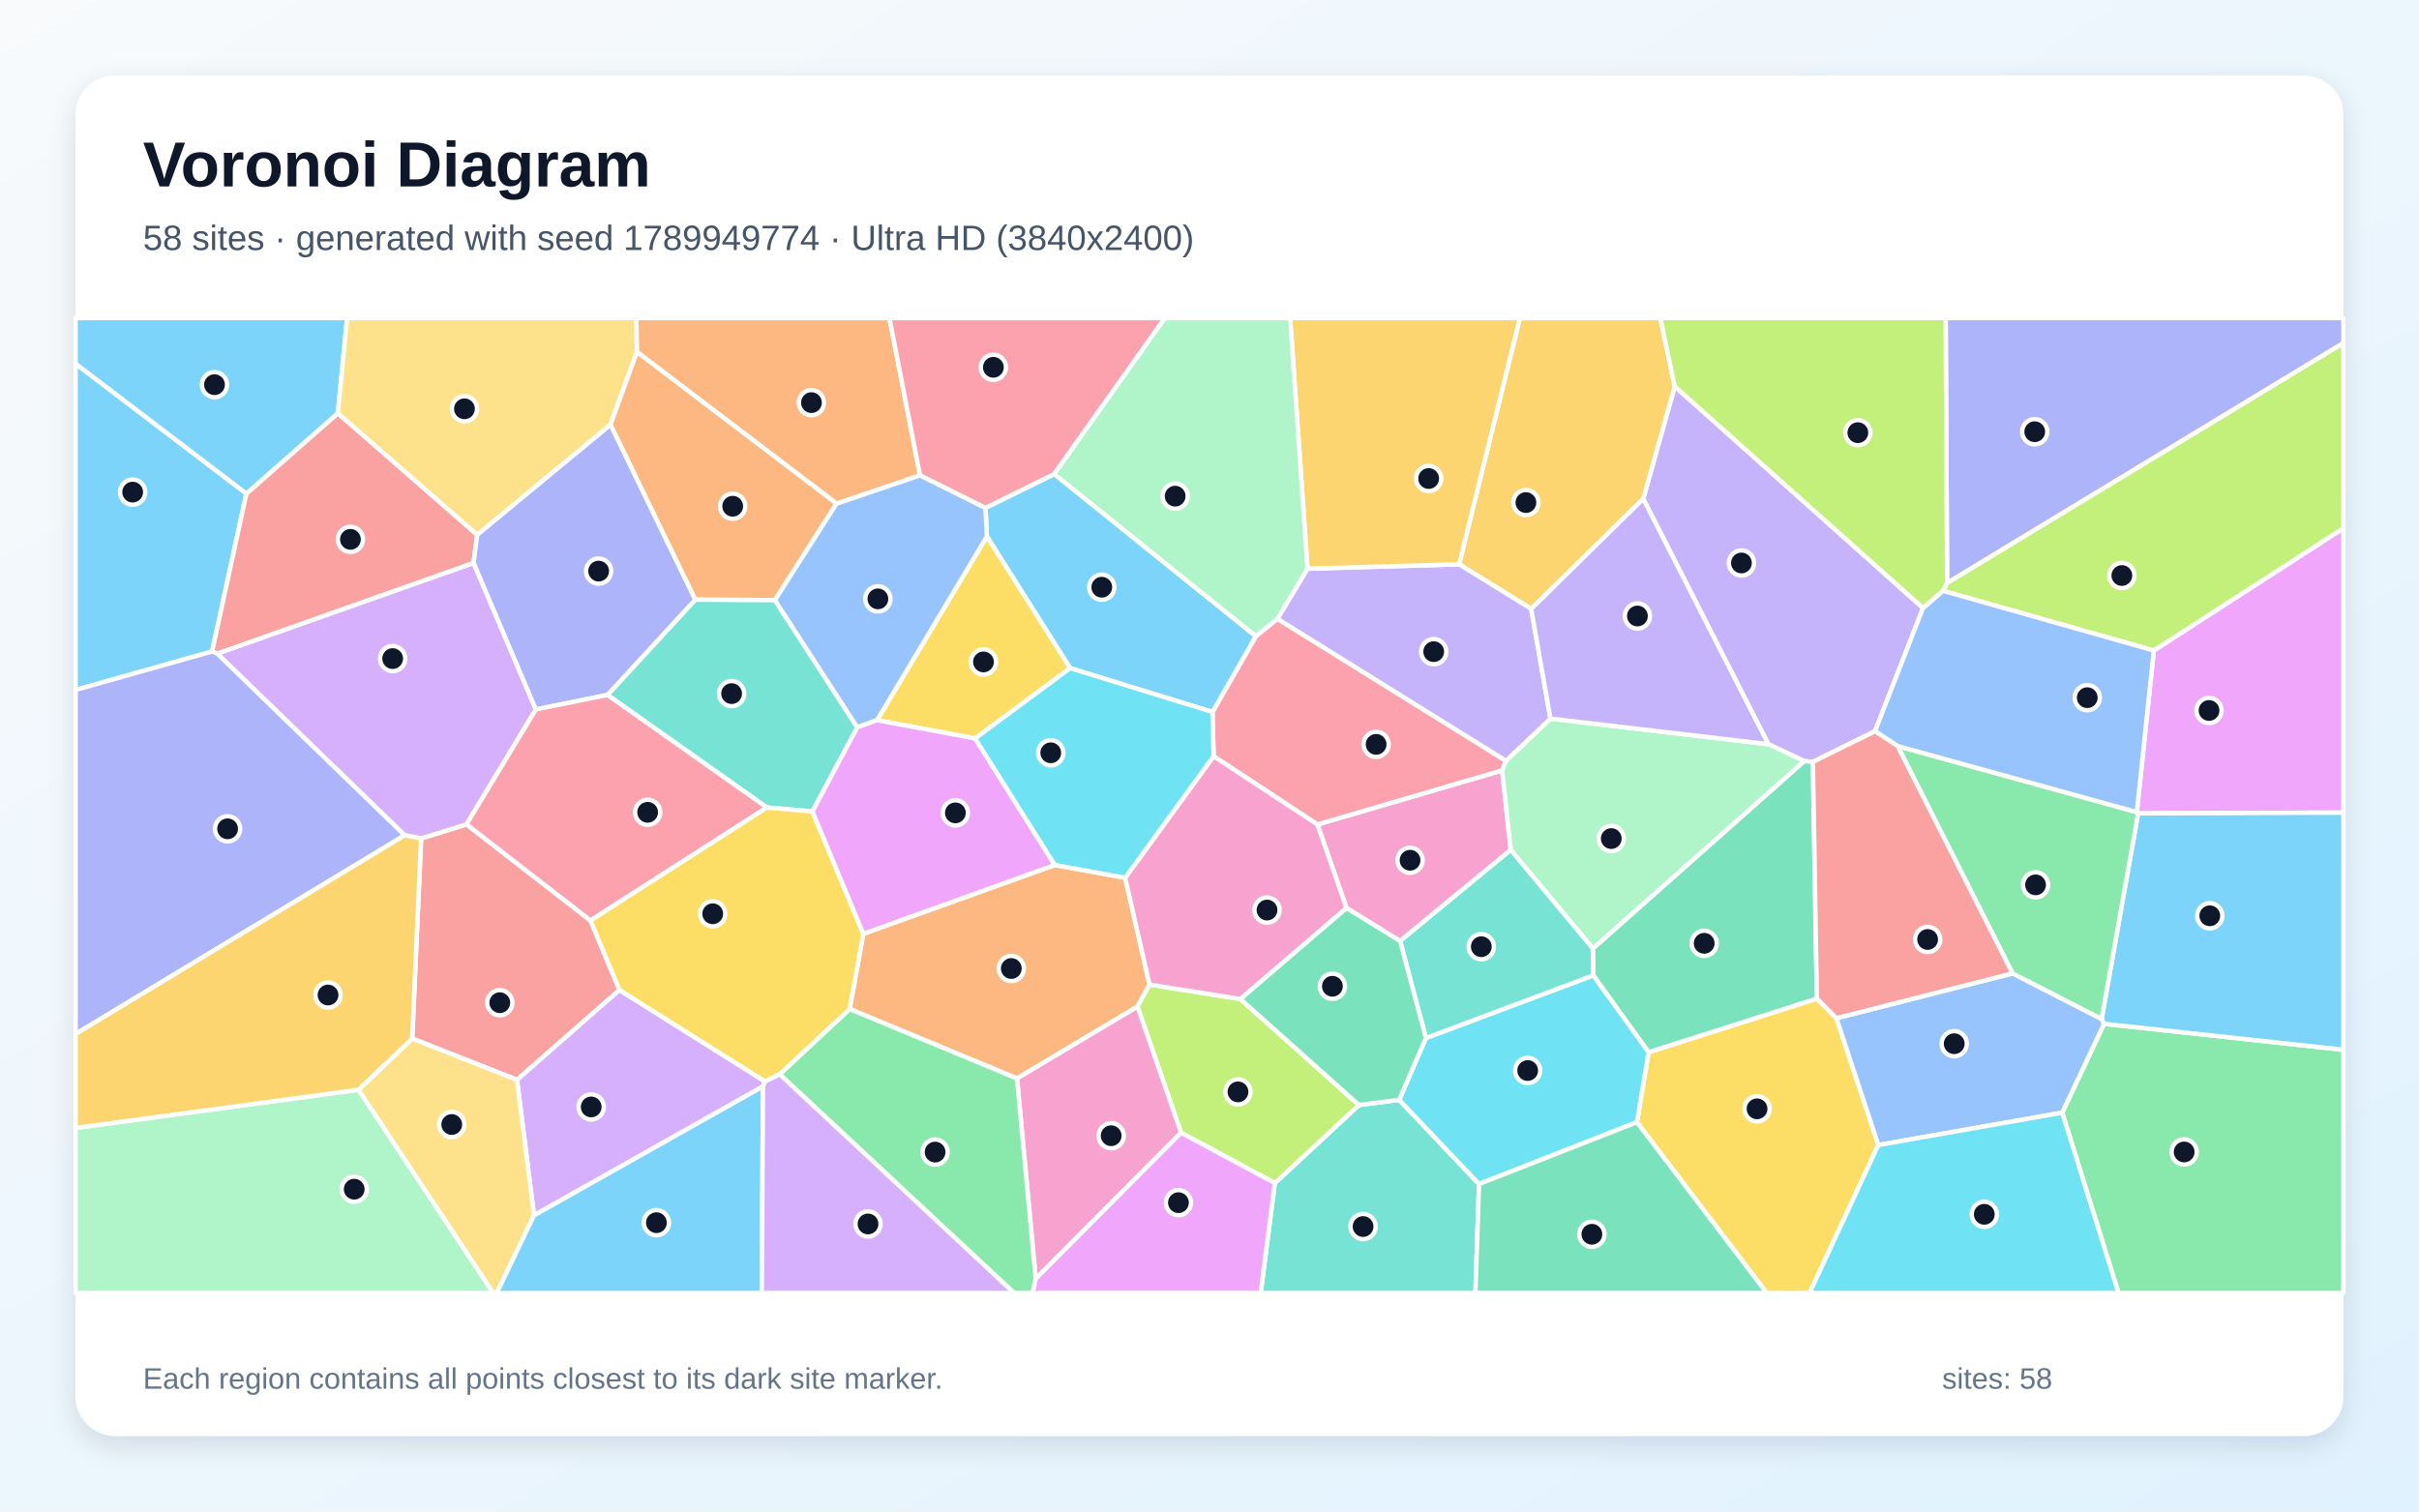
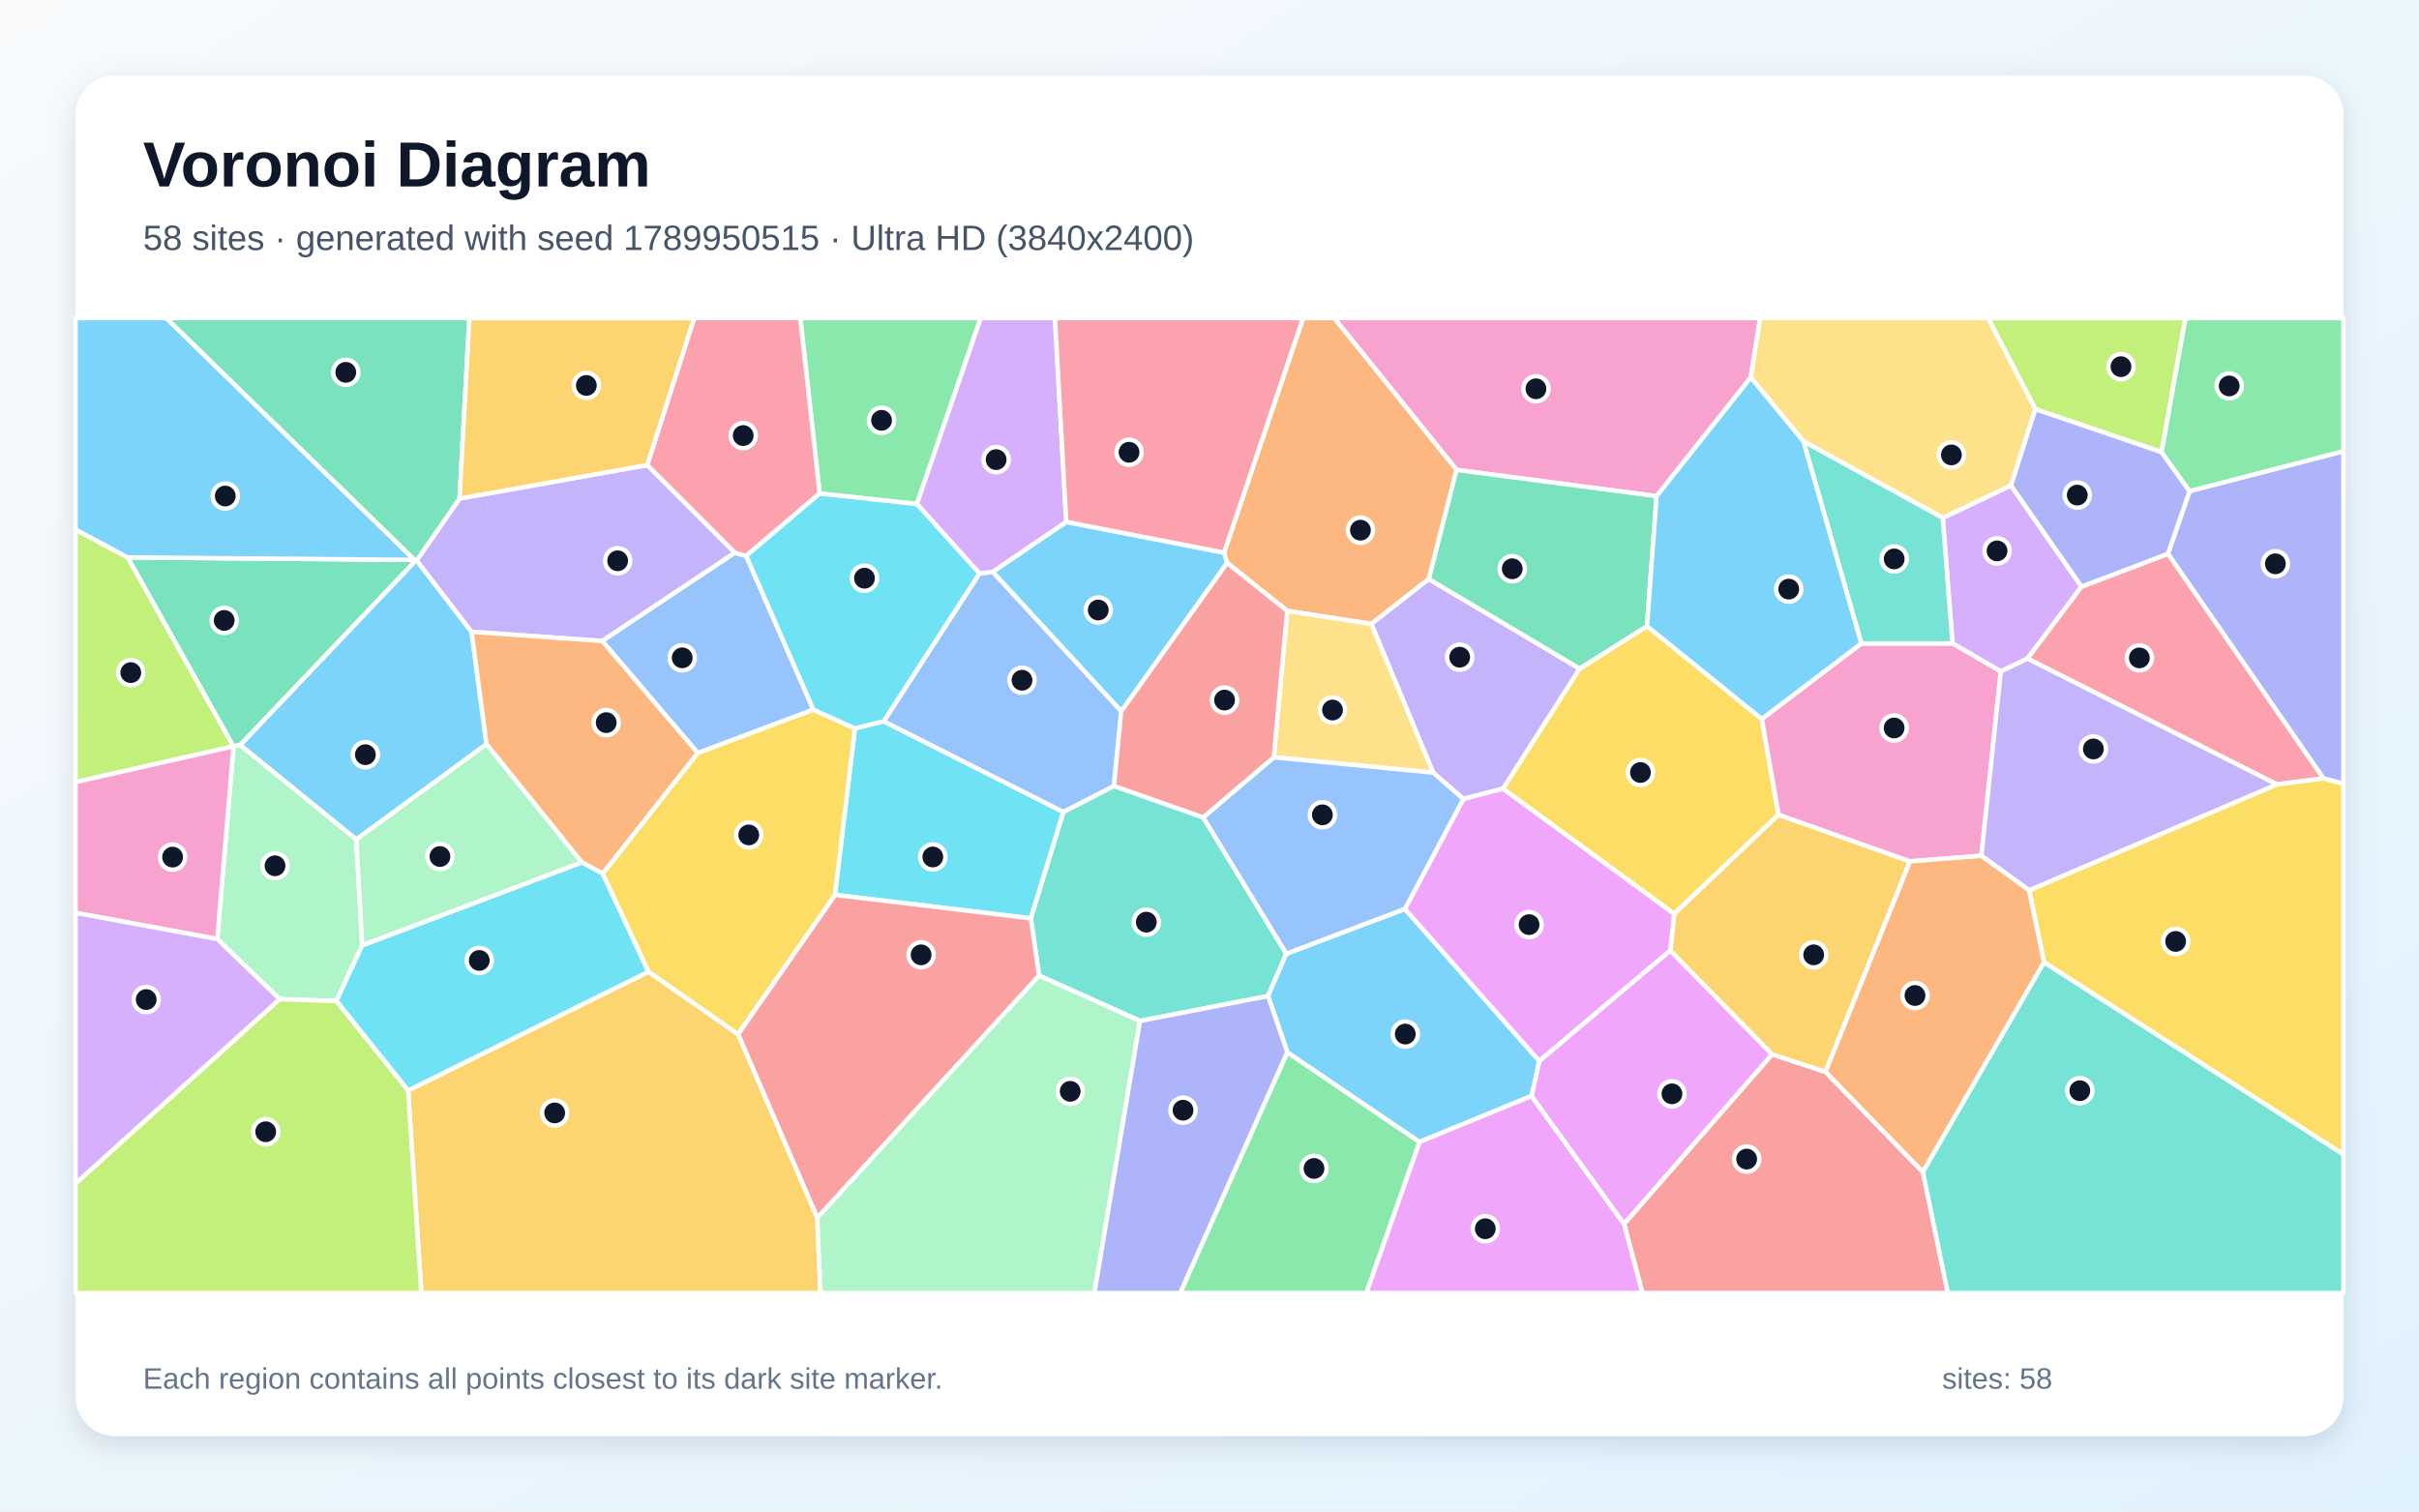
<svg xmlns="http://www.w3.org/2000/svg" width="3840" height="2400" viewBox="0 0 3840 2400" role="img" aria-labelledby="title description">
  <defs>
    <linearGradient id="background" x1="0" y1="0" x2="1" y2="1">
      <stop stop-color="#F8FAFC" />
      <stop offset="1" stop-color="#E0F2FE" />
    </linearGradient>
    <filter id="shadow" x="-5%" y="-5%" width="110%" height="110%">
      <feDropShadow dx="0" dy="15" stdDeviation="22" flood-color="#0F172A" flood-opacity=".12" />
    </filter>
  </defs>
  <rect width="3840" height="2400" fill="url(#background)" />
  <rect x="120" y="120" width="3600" height="2160" rx="63" fill="#FFFFFF" filter="url(#shadow)" />
  <g font-family="Arial, sans-serif">
    <text x="227" y="296" font-size="101" font-weight="700" fill="#0F172A">Voronoi Diagram</text>
-     <text x="227" y="397" font-size="56" fill="#475569">58 sites · generated with seed 1789949774 · Ultra HD (3840x2400)</text>
+     <text x="227" y="397" font-size="56" fill="#475569">58 sites · generated with seed 1789950515 · Ultra HD (3840x2400)</text>
  </g>
  <g stroke="#FFFFFF" stroke-width="7" stroke-linejoin="round">
-     <polygon points="536.3,656.3 391.1,784.0 120.0,577.7 120.0,505.0 551.0,505.0" fill="#38BDF8" fill-opacity="0.65" />
-     <polygon points="3052.7,965.4 2976.5,1161.0 2877.8,1209.8 2864.0,1208.5 2807.1,1181.6 2608.5,792.0 2658.5,613.4" fill="#A78BFA" fill-opacity="0.65" />
-     <polygon points="2398.2,1349.5 2222.6,1494.2 2137.5,1441.8 2091.3,1309.1 2384.6,1223.2" fill="#F472B6" fill-opacity="0.65" />
-     <polygon points="1614.4,1712.4 1348.7,1602.1 1370.5,1482.7 1674.5,1373.4 1786.1,1393.8 1824.8,1563.3 1805.7,1598.3" fill="#FB923C" fill-opacity="0.65" />
-     <polygon points="2598.5,1781.8 2617.0,1670.7 2884.2,1585.5 2915.2,1616.7 2981.7,1818.1 2872.6,2053.0 2804.6,2053.0" fill="#FACC15" fill-opacity="0.65" />
-     <polygon points="3273.6,1766.7 3340.1,1625.6 3720.0,1666.8 3720.0,2053.0 3363.0,2053.0" fill="#4ADE80" fill-opacity="0.65" />
-     <polygon points="2023.7,1878.5 2157.2,1754.5 2221.1,1746.4 2347.9,1880.0 2342.1,2053.0 2001.2,2053.0" fill="#2DD4BF" fill-opacity="0.65" />
-     <polygon points="2981.7,1818.1 2915.2,1616.7 3194.8,1545.5 3336.2,1617.9 3340.1,1625.6 3273.6,1766.7" fill="#60A5FA" fill-opacity="0.65" />
-     <polygon points="3394.1,1291.5 3392.1,1289.5 3419.0,1032.9 3720.0,838.6 3720.0,1290.3" fill="#E879F9" fill-opacity="0.65" />
-     <polygon points="2884.2,1585.5 2617.0,1670.7 2529.1,1548.7 2528.5,1506.1 2864.0,1208.5 2877.8,1209.8" fill="#34D399" fill-opacity="0.65" />
-     <polygon points="654.3,1649.0 668.5,1331.3 740.6,1308.9 937.4,1461.6 983.4,1571.9 820.7,1714.6" fill="#F87171" fill-opacity="0.65" />
-     <polygon points="3090.9,925.8 3088.6,505.0 3720.0,505.0 3720.0,544.7" fill="#818CF8" fill-opacity="0.65" />
-     <polygon points="2430.7,966.8 2316.2,896.0 2412.7,505.0 2635.7,505.0 2658.5,613.4 2608.5,792.0" fill="#FBBF24" fill-opacity="0.65" />
-     <polygon points="1874.9,1798.6 1805.7,1598.3 1824.8,1563.3 1969.1,1586.3 2157.2,1754.5 2023.7,1878.5" fill="#A3E635" fill-opacity="0.65" />
-     <polygon points="850.6,1126.5 740.6,1308.9 668.5,1331.3 642.4,1326.3 344.8,1037.8 751.8,893.7" fill="#C084FC" fill-opacity="0.65" />
-     <polygon points="2027.8,982.5 2390.7,1208.0 2384.6,1223.2 2091.3,1309.1 1926.5,1200.7 1924.7,1130.5 1993.6,1010.2" fill="#FB7185" fill-opacity="0.65" />
-     <polygon points="2347.9,1880.0 2221.1,1746.4 2263.5,1648.2 2529.1,1548.7 2617.0,1670.7 2598.5,1781.8" fill="#22D3EE" fill-opacity="0.65" />
-     <polygon points="2528.5,1506.1 2398.2,1349.5 2384.6,1223.2 2390.7,1208.0 2461.2,1141.0 2807.1,1181.6 2864.0,1208.5" fill="#86EFAC" fill-opacity="0.65" />
-     <polygon points="1011.2,558.6 969.1,674.4 757.4,849.3 536.3,656.3 551.0,505.0 1010.2,505.0" fill="#FCD34D" fill-opacity="0.65" />
-     <polygon points="336.7,1034.4 120.0,1095.5 120.0,577.7 391.1,784.0" fill="#38BDF8" fill-opacity="0.65" />
-     <polygon points="1673.6,752.6 1993.6,1010.2 1924.7,1130.5 1698.8,1060.9 1566.6,851.7 1564.3,806.4" fill="#38BDF8" fill-opacity="0.65" />
-     <polygon points="2461.2,1141.0 2390.7,1208.0 2027.8,982.5 2075.6,903.0 2316.2,896.0 2430.7,966.8" fill="#A78BFA" fill-opacity="0.65" />
-     <polygon points="1644.1,2030.4 1614.4,1712.4 1805.7,1598.3 1874.9,1798.6" fill="#F472B6" fill-opacity="0.65" />
-     <polygon points="1328.1,799.4 1230.1,952.9 1103.6,952.2 969.1,674.4 1011.2,558.6" fill="#FB923C" fill-opacity="0.65" />
-     <polygon points="1547.9,1172.5 1392.2,1143.5 1566.6,851.7 1698.8,1060.9" fill="#FACC15" fill-opacity="0.65" />
-     <polygon points="1237.6,1705.7 1348.7,1602.1 1614.4,1712.4 1644.1,2030.4 1639.4,2053.0 1609.7,2053.0" fill="#4ADE80" fill-opacity="0.65" />
-     <polygon points="1289.7,1288.4 1217.4,1282.2 964.3,1103.4 1103.6,952.2 1230.1,952.9 1360.9,1154.9" fill="#2DD4BF" fill-opacity="0.65" />
-     <polygon points="1460.4,754.6 1564.3,806.4 1566.6,851.7 1392.2,1143.5 1360.9,1154.9 1230.1,952.9 1328.1,799.4" fill="#60A5FA" fill-opacity="0.65" />
-     <polygon points="1644.1,2030.4 1874.9,1798.6 2023.7,1878.5 2001.2,2053.0 1639.4,2053.0" fill="#E879F9" fill-opacity="0.65" />
-     <polygon points="2347.9,1880.0 2598.5,1781.8 2804.6,2053.0 2342.1,2053.0" fill="#34D399" fill-opacity="0.65" />
-     <polygon points="757.4,849.3 751.8,893.7 344.8,1037.8 336.7,1034.4 391.1,784.0 536.3,656.3" fill="#F87171" fill-opacity="0.65" />
-     <polygon points="964.3,1103.4 850.6,1126.5 751.8,893.7 757.4,849.3 969.1,674.4 1103.6,952.2" fill="#818CF8" fill-opacity="0.65" />
-     <polygon points="2316.2,896.0 2075.6,903.0 2048.0,505.0 2412.7,505.0" fill="#FBBF24" fill-opacity="0.65" />
-     <polygon points="3419.0,1032.9 3084.2,938.1 3090.9,925.8 3720.0,544.7 3720.0,838.6" fill="#A3E635" fill-opacity="0.65" />
-     <polygon points="1214.5,1717.2 1211.2,1725.0 847.7,1929.8 820.7,1714.6 983.4,1571.9" fill="#C084FC" fill-opacity="0.65" />
-     <polygon points="937.4,1461.6 740.6,1308.9 850.6,1126.5 964.3,1103.4 1217.4,1282.2" fill="#FB7185" fill-opacity="0.65" />
-     <polygon points="2981.7,1818.1 3273.6,1766.7 3363.0,2053.0 2872.6,2053.0" fill="#22D3EE" fill-opacity="0.65" />
-     <polygon points="120.0,1790.9 569.1,1730.3 783.1,2053.0 120.0,2053.0" fill="#86EFAC" fill-opacity="0.65" />
-     <polygon points="569.1,1730.3 654.3,1649.0 820.7,1714.6 847.7,1929.8 788.6,2053.0 783.1,2053.0" fill="#FCD34D" fill-opacity="0.65" />
-     <polygon points="847.7,1929.8 1211.2,1725.0 1209.3,2053.0 788.6,2053.0" fill="#38BDF8" fill-opacity="0.65" />
-     <polygon points="3340.1,1625.6 3336.2,1617.9 3394.1,1291.5 3720.0,1290.3 3720.0,1666.8" fill="#38BDF8" fill-opacity="0.65" />
-     <polygon points="2461.2,1141.0 2430.7,966.8 2608.5,792.0 2807.1,1181.6" fill="#A78BFA" fill-opacity="0.65" />
-     <polygon points="1969.1,1586.3 1824.8,1563.3 1786.1,1393.8 1926.5,1200.7 2091.3,1309.1 2137.5,1441.8" fill="#F472B6" fill-opacity="0.65" />
-     <polygon points="1460.4,754.6 1328.1,799.4 1011.2,558.6 1010.2,505.0 1411.9,505.0" fill="#FB923C" fill-opacity="0.65" />
-     <polygon points="1237.6,1705.7 1214.5,1717.2 983.4,1571.9 937.4,1461.6 1217.4,1282.2 1289.7,1288.4 1370.5,1482.7 1348.7,1602.1" fill="#FACC15" fill-opacity="0.65" />
-     <polygon points="3012.3,1184.6 3392.1,1289.5 3394.1,1291.5 3336.2,1617.9 3194.8,1545.5" fill="#4ADE80" fill-opacity="0.65" />
-     <polygon points="2263.5,1648.2 2222.6,1494.2 2398.2,1349.5 2528.5,1506.1 2529.1,1548.7" fill="#2DD4BF" fill-opacity="0.65" />
-     <polygon points="3084.2,938.1 3419.0,1032.9 3392.1,1289.5 3012.3,1184.6 2976.5,1161.0 3052.7,965.4" fill="#60A5FA" fill-opacity="0.65" />
-     <polygon points="1289.7,1288.4 1360.9,1154.9 1392.2,1143.5 1547.9,1172.5 1674.5,1373.4 1370.5,1482.7" fill="#E879F9" fill-opacity="0.65" />
-     <polygon points="2263.5,1648.2 2221.1,1746.4 2157.2,1754.5 1969.1,1586.3 2137.5,1441.8 2222.6,1494.2" fill="#34D399" fill-opacity="0.65" />
-     <polygon points="3012.3,1184.6 3194.8,1545.5 2915.2,1616.7 2884.2,1585.5 2877.8,1209.8 2976.5,1161.0" fill="#F87171" fill-opacity="0.65" />
-     <polygon points="120.0,1641.8 120.0,1095.5 336.7,1034.4 344.8,1037.8 642.4,1326.3" fill="#818CF8" fill-opacity="0.65" />
-     <polygon points="569.1,1730.3 120.0,1790.9 120.0,1641.8 642.4,1326.3 668.5,1331.3 654.3,1649.0" fill="#FBBF24" fill-opacity="0.65" />
-     <polygon points="3090.9,925.8 3084.2,938.1 3052.7,965.4 2658.5,613.4 2635.7,505.0 3088.6,505.0" fill="#A3E635" fill-opacity="0.65" />
-     <polygon points="1211.2,1725.0 1214.5,1717.2 1237.6,1705.7 1609.7,2053.0 1209.3,2053.0" fill="#C084FC" fill-opacity="0.65" />
-     <polygon points="1673.6,752.6 1564.3,806.4 1460.4,754.6 1411.9,505.0 1849.2,505.0" fill="#FB7185" fill-opacity="0.65" />
-     <polygon points="1786.1,1393.8 1674.5,1373.4 1547.9,1172.5 1698.8,1060.9 1924.7,1130.5 1926.5,1200.7" fill="#22D3EE" fill-opacity="0.65" />
-     <polygon points="2075.6,903.0 2027.8,982.5 1993.6,1010.2 1673.6,752.6 1849.2,505.0 2048.0,505.0" fill="#86EFAC" fill-opacity="0.65" />
+     <polygon points="772.3,1181.7 565.6,1333.0 381.1,1183.0 659.9,889.9 661.4,889.8 748.6,1003.2" fill="#38BDF8" fill-opacity="0.65" />
+     <polygon points="1027.6,738.4 1166.7,877.7 956.0,1017.8 748.6,1003.2 661.4,889.8 729.5,791.6" fill="#A78BFA" fill-opacity="0.65" />
+     <polygon points="2779.2,599.4 2629.7,787.8 2312.2,746.1 2117.9,505.0 2794.2,505.0" fill="#F472B6" fill-opacity="0.65" />
+     <polygon points="2268.2,919.4 2176.9,990.7 2043.4,970.0 1948.0,893.8 1943.1,877.5 2068.6,505.0 2117.9,505.0 2312.2,746.1" fill="#FB923C" fill-opacity="0.65" />
+     <polygon points="2614.5,994.2 2796.7,1141.6 2823.4,1293.6 2657.6,1451.1 2385.8,1252.3 2507.5,1061.6" fill="#FACC15" fill-opacity="0.65" />
+     <polygon points="2043.5,1670.7 2253.5,1813.2 2169.1,2053.0 1873.4,2053.0" fill="#4ADE80" fill-opacity="0.65" />
+     <polygon points="1809.7,1621.1 1649.5,1549.1 1636.3,1458.1 1687.9,1289.2 1768.3,1247.9 1910.0,1297.8 2042.0,1514.3 2012.9,1581.5" fill="#2DD4BF" fill-opacity="0.65" />
+     <polygon points="1184.5,882.6 1291.2,1126.8 1107.7,1195.7 956.0,1017.8 1166.7,877.7" fill="#60A5FA" fill-opacity="0.65" />
+     <polygon points="2431.0,1740.3 2443.5,1684.5 2651.4,1509.1 2813.3,1674.1 2578.1,1943.7" fill="#E879F9" fill-opacity="0.65" />
+     <polygon points="658.1,889.0 659.9,889.9 381.1,1183.0 370.7,1185.2 370.4,1185.1 202.6,885.0" fill="#34D399" fill-opacity="0.65" />
+     <polygon points="2578.1,1943.7 2813.3,1674.1 2897.9,1701.9 3052.5,1860.9 3092.0,2053.0 2607.2,2053.0" fill="#F87171" fill-opacity="0.65" />
+     <polygon points="3688.2,1236.0 3441.4,879.3 3475.8,779.8 3720.0,716.4 3720.0,1244.4" fill="#818CF8" fill-opacity="0.65" />
+     <polygon points="2897.9,1701.9 2813.3,1674.1 2651.4,1509.1 2657.6,1451.1 2823.4,1293.6 3032.0,1367.6" fill="#FBBF24" fill-opacity="0.65" />
+     <polygon points="3431.4,717.9 3231.0,649.7 3155.7,505.0 3469.3,505.0" fill="#A3E635" fill-opacity="0.65" />
+     <polygon points="3176.2,1066.2 3099.5,1021.7 3083.9,822.3 3192.3,770.8 3304.3,931.5 3218.5,1045.7" fill="#C084FC" fill-opacity="0.65" />
+     <polygon points="3614.3,1245.5 3218.5,1045.7 3304.3,931.5 3441.4,879.3 3688.2,1236.0" fill="#FB7185" fill-opacity="0.65" />
+     <polygon points="1325.4,1420.9 1357.1,1156.5 1402.8,1145.2 1687.9,1289.2 1636.3,1458.1" fill="#22D3EE" fill-opacity="0.65" />
+     <polygon points="443.9,1586.3 344.9,1491.0 370.7,1185.2 381.1,1183.0 565.6,1333.0 575.0,1501.0 534.0,1589.5" fill="#86EFAC" fill-opacity="0.65" />
+     <polygon points="3231.0,649.7 3192.3,770.8 3083.9,822.3 2862.8,700.7 2779.2,599.4 2794.2,505.0 3155.7,505.0" fill="#FCD34D" fill-opacity="0.65" />
+     <polygon points="1779.9,1129.5 1575.7,908.0 1692.6,828.6 1943.1,877.5 1948.0,893.8" fill="#38BDF8" fill-opacity="0.65" />
+     <polygon points="2230.2,1443.2 2443.5,1684.5 2431.0,1740.3 2253.5,1813.2 2043.5,1670.7 2012.9,1581.5 2042.0,1514.3" fill="#38BDF8" fill-opacity="0.65" />
+     <polygon points="2323.0,1268.6 2275.0,1226.8 2176.9,990.7 2268.2,919.4 2507.5,1061.6 2385.8,1252.3" fill="#A78BFA" fill-opacity="0.65" />
+     <polygon points="2954.7,1021.7 3099.5,1021.7 3176.2,1066.2 3145.3,1358.8 3032.0,1367.6 2823.4,1293.6 2796.7,1141.6" fill="#F472B6" fill-opacity="0.65" />
+     <polygon points="956.9,1387.1 923.4,1369.2 772.3,1181.7 748.6,1003.2 956.0,1017.8 1107.7,1195.7" fill="#FB923C" fill-opacity="0.65" />
+     <polygon points="3244.8,1528.0 3221.0,1413.6 3614.3,1245.5 3688.2,1236.0 3720.0,1244.4 3720.0,1833.1" fill="#FACC15" fill-opacity="0.65" />
+     <polygon points="1455.5,800.3 1301.1,783.6 1270.4,505.0 1556.8,505.0" fill="#4ADE80" fill-opacity="0.65" />
+     <polygon points="2862.8,700.7 3083.9,822.3 3099.5,1021.7 2954.7,1021.7" fill="#2DD4BF" fill-opacity="0.65" />
+     <polygon points="1554.8,910.5 1575.7,908.0 1779.9,1129.5 1768.3,1247.9 1687.9,1289.2 1402.8,1145.2" fill="#60A5FA" fill-opacity="0.65" />
+     <polygon points="2651.4,1509.1 2443.5,1684.5 2230.2,1443.2 2323.0,1268.6 2385.8,1252.3 2657.6,1451.1" fill="#E879F9" fill-opacity="0.65" />
+     <polygon points="2614.5,994.2 2507.5,1061.6 2268.2,919.4 2312.2,746.1 2629.7,787.8" fill="#34D399" fill-opacity="0.65" />
+     <polygon points="1297.4,1933.8 1171.5,1642.1 1325.4,1420.9 1636.3,1458.1 1649.5,1549.1" fill="#F87171" fill-opacity="0.65" />
+     <polygon points="3304.3,931.5 3192.3,770.8 3231.0,649.7 3431.4,717.9 3475.8,779.8 3441.4,879.3" fill="#818CF8" fill-opacity="0.65" />
+     <polygon points="647.8,1731.5 1029.5,1542.9 1171.5,1642.1 1297.4,1933.8 1302.4,2053.0 668.8,2053.0" fill="#FBBF24" fill-opacity="0.65" />
+     <polygon points="202.6,885.0 370.4,1185.1 120.0,1241.8 120.0,840.8" fill="#A3E635" fill-opacity="0.65" />
+     <polygon points="1692.6,828.6 1575.7,908.0 1554.8,910.5 1455.5,800.3 1556.8,505.0 1674.7,505.0" fill="#C084FC" fill-opacity="0.65" />
+     <polygon points="1943.1,877.5 1692.6,828.6 1674.7,505.0 2068.6,505.0" fill="#FB7185" fill-opacity="0.65" />
+     <polygon points="1029.5,1542.9 647.8,1731.5 534.0,1589.5 575.0,1501.0 923.4,1369.2 956.9,1387.1" fill="#22D3EE" fill-opacity="0.65" />
+     <polygon points="1297.4,1933.8 1649.5,1549.1 1809.7,1621.1 1737.3,2053.0 1302.4,2053.0" fill="#86EFAC" fill-opacity="0.65" />
+     <polygon points="2022.0,1202.4 2043.4,970.0 2176.9,990.7 2275.0,1226.8" fill="#FCD34D" fill-opacity="0.65" />
+     <polygon points="658.1,889.0 202.6,885.0 120.0,840.8 120.0,505.0 264.0,505.0" fill="#38BDF8" fill-opacity="0.65" />
+     <polygon points="2862.8,700.7 2954.7,1021.7 2796.7,1141.6 2614.5,994.2 2629.7,787.8 2779.2,599.4" fill="#38BDF8" fill-opacity="0.65" />
+     <polygon points="3221.0,1413.6 3145.3,1358.8 3176.2,1066.2 3218.5,1045.7 3614.3,1245.5" fill="#A78BFA" fill-opacity="0.65" />
+     <polygon points="120.0,1449.4 120.0,1241.8 370.4,1185.1 370.7,1185.2 344.9,1491.0" fill="#F472B6" fill-opacity="0.65" />
+     <polygon points="3052.5,1860.9 2897.9,1701.9 3032.0,1367.6 3145.3,1358.8 3221.0,1413.6 3244.8,1528.0" fill="#FB923C" fill-opacity="0.65" />
+     <polygon points="1029.5,1542.9 956.9,1387.1 1107.7,1195.7 1291.2,1126.8 1357.1,1156.5 1325.4,1420.9 1171.5,1642.1" fill="#FACC15" fill-opacity="0.65" />
+     <polygon points="3475.8,779.8 3431.4,717.9 3469.3,505.0 3720.0,505.0 3720.0,716.4" fill="#4ADE80" fill-opacity="0.65" />
+     <polygon points="3052.5,1860.9 3244.8,1528.0 3720.0,1833.1 3720.0,2053.0 3092.0,2053.0" fill="#2DD4BF" fill-opacity="0.65" />
+     <polygon points="2230.2,1443.2 2042.0,1514.3 1910.0,1297.8 2022.0,1202.4 2275.0,1226.8 2323.0,1268.6" fill="#60A5FA" fill-opacity="0.65" />
+     <polygon points="2253.5,1813.2 2431.0,1740.3 2578.1,1943.7 2607.2,2053.0 2169.1,2053.0" fill="#E879F9" fill-opacity="0.65" />
+     <polygon points="729.5,791.6 661.4,889.8 659.9,889.9 658.1,889.0 264.0,505.0 745.1,505.0" fill="#34D399" fill-opacity="0.65" />
+     <polygon points="2022.0,1202.4 1910.0,1297.8 1768.3,1247.9 1779.9,1129.5 1948.0,893.8 2043.4,970.0" fill="#F87171" fill-opacity="0.65" />
+     <polygon points="1809.7,1621.1 2012.9,1581.5 2043.5,1670.7 1873.4,2053.0 1737.3,2053.0" fill="#818CF8" fill-opacity="0.65" />
+     <polygon points="1027.6,738.4 729.5,791.6 745.1,505.0 1102.2,505.0" fill="#FBBF24" fill-opacity="0.65" />
+     <polygon points="120.0,1879.1 443.9,1586.3 534.0,1589.5 647.8,1731.5 668.8,2053.0 120.0,2053.0" fill="#A3E635" fill-opacity="0.65" />
+     <polygon points="120.0,1879.1 120.0,1449.4 344.9,1491.0 443.9,1586.3" fill="#C084FC" fill-opacity="0.65" />
+     <polygon points="1301.1,783.6 1184.5,882.6 1166.7,877.7 1027.6,738.4 1102.2,505.0 1270.4,505.0" fill="#FB7185" fill-opacity="0.65" />
+     <polygon points="1301.1,783.6 1455.5,800.3 1554.8,910.5 1402.8,1145.2 1357.1,1156.5 1291.2,1126.8 1184.5,882.6" fill="#22D3EE" fill-opacity="0.65" />
+     <polygon points="575.0,1501.0 565.6,1333.0 772.3,1181.7 923.4,1369.2" fill="#86EFAC" fill-opacity="0.65" />
  </g>
  <g>
-     <circle cx="340.5" cy="610.8" r="20" fill="#0F172A" stroke="#FFFFFF" stroke-width="7" />
-     <circle cx="2764.4" cy="893.9" r="20" fill="#0F172A" stroke="#FFFFFF" stroke-width="7" />
-     <circle cx="2238.4" cy="1365.9" r="20" fill="#0F172A" stroke="#FFFFFF" stroke-width="7" />
-     <circle cx="1605.4" cy="1537.8" r="20" fill="#0F172A" stroke="#FFFFFF" stroke-width="7" />
-     <circle cx="2789.2" cy="1760.6" r="20" fill="#0F172A" stroke="#FFFFFF" stroke-width="7" />
-     <circle cx="3467.2" cy="1829.1" r="20" fill="#0F172A" stroke="#FFFFFF" stroke-width="7" />
-     <circle cx="2163.8" cy="1947.5" r="20" fill="#0F172A" stroke="#FFFFFF" stroke-width="7" />
-     <circle cx="3102.2" cy="1657.2" r="20" fill="#0F172A" stroke="#FFFFFF" stroke-width="7" />
-     <circle cx="3506.7" cy="1128.1" r="20" fill="#0F172A" stroke="#FFFFFF" stroke-width="7" />
-     <circle cx="2705.3" cy="1497.8" r="20" fill="#0F172A" stroke="#FFFFFF" stroke-width="7" />
-     <circle cx="793.4" cy="1592.1" r="20" fill="#0F172A" stroke="#FFFFFF" stroke-width="7" />
-     <circle cx="3230.0" cy="685.5" r="20" fill="#0F172A" stroke="#FFFFFF" stroke-width="7" />
-     <circle cx="2422.3" cy="798.0" r="20" fill="#0F172A" stroke="#FFFFFF" stroke-width="7" />
-     <circle cx="1965.2" cy="1733.7" r="20" fill="#0F172A" stroke="#FFFFFF" stroke-width="7" />
-     <circle cx="623.3" cy="1045.7" r="20" fill="#0F172A" stroke="#FFFFFF" stroke-width="7" />
-     <circle cx="2184.5" cy="1181.9" r="20" fill="#0F172A" stroke="#FFFFFF" stroke-width="7" />
-     <circle cx="2425.1" cy="1699.8" r="20" fill="#0F172A" stroke="#FFFFFF" stroke-width="7" />
-     <circle cx="2557.8" cy="1331.5" r="20" fill="#0F172A" stroke="#FFFFFF" stroke-width="7" />
-     <circle cx="737.3" cy="649.1" r="20" fill="#0F172A" stroke="#FFFFFF" stroke-width="7" />
-     <circle cx="210.6" cy="781.4" r="20" fill="#0F172A" stroke="#FFFFFF" stroke-width="7" />
-     <circle cx="1749.0" cy="932.4" r="20" fill="#0F172A" stroke="#FFFFFF" stroke-width="7" />
-     <circle cx="2275.9" cy="1034.7" r="20" fill="#0F172A" stroke="#FFFFFF" stroke-width="7" />
-     <circle cx="1763.9" cy="1803.3" r="20" fill="#0F172A" stroke="#FFFFFF" stroke-width="7" />
-     <circle cx="1163.1" cy="803.8" r="20" fill="#0F172A" stroke="#FFFFFF" stroke-width="7" />
-     <circle cx="1561.2" cy="1051.0" r="20" fill="#0F172A" stroke="#FFFFFF" stroke-width="7" />
-     <circle cx="1484.4" cy="1829.3" r="20" fill="#0F172A" stroke="#FFFFFF" stroke-width="7" />
-     <circle cx="1161.4" cy="1101.3" r="20" fill="#0F172A" stroke="#FFFFFF" stroke-width="7" />
-     <circle cx="1393.6" cy="950.9" r="20" fill="#0F172A" stroke="#FFFFFF" stroke-width="7" />
-     <circle cx="1870.7" cy="1909.6" r="20" fill="#0F172A" stroke="#FFFFFF" stroke-width="7" />
-     <circle cx="2527.0" cy="1959.8" r="20" fill="#0F172A" stroke="#FFFFFF" stroke-width="7" />
-     <circle cx="556.3" cy="856.4" r="20" fill="#0F172A" stroke="#FFFFFF" stroke-width="7" />
-     <circle cx="950.3" cy="906.8" r="20" fill="#0F172A" stroke="#FFFFFF" stroke-width="7" />
-     <circle cx="2267.9" cy="759.8" r="20" fill="#0F172A" stroke="#FFFFFF" stroke-width="7" />
-     <circle cx="3368.3" cy="913.8" r="20" fill="#0F172A" stroke="#FFFFFF" stroke-width="7" />
-     <circle cx="938.5" cy="1757.6" r="20" fill="#0F172A" stroke="#FFFFFF" stroke-width="7" />
-     <circle cx="1028.1" cy="1289.8" r="20" fill="#0F172A" stroke="#FFFFFF" stroke-width="7" />
-     <circle cx="3149.9" cy="1928.1" r="20" fill="#0F172A" stroke="#FFFFFF" stroke-width="7" />
-     <circle cx="562.3" cy="1888.2" r="20" fill="#0F172A" stroke="#FFFFFF" stroke-width="7" />
-     <circle cx="717.1" cy="1785.5" r="20" fill="#0F172A" stroke="#FFFFFF" stroke-width="7" />
-     <circle cx="1042.0" cy="1941.4" r="20" fill="#0F172A" stroke="#FFFFFF" stroke-width="7" />
-     <circle cx="3507.9" cy="1454.1" r="20" fill="#0F172A" stroke="#FFFFFF" stroke-width="7" />
-     <circle cx="2599.3" cy="978.1" r="20" fill="#0F172A" stroke="#FFFFFF" stroke-width="7" />
-     <circle cx="2011.3" cy="1445.0" r="20" fill="#0F172A" stroke="#FFFFFF" stroke-width="7" />
-     <circle cx="1288.1" cy="639.3" r="20" fill="#0F172A" stroke="#FFFFFF" stroke-width="7" />
-     <circle cx="1131.4" cy="1450.9" r="20" fill="#0F172A" stroke="#FFFFFF" stroke-width="7" />
-     <circle cx="3231.3" cy="1405.0" r="20" fill="#0F172A" stroke="#FFFFFF" stroke-width="7" />
-     <circle cx="2351.5" cy="1503.2" r="20" fill="#0F172A" stroke="#FFFFFF" stroke-width="7" />
-     <circle cx="3313.4" cy="1107.8" r="20" fill="#0F172A" stroke="#FFFFFF" stroke-width="7" />
-     <circle cx="1516.6" cy="1290.7" r="20" fill="#0F172A" stroke="#FFFFFF" stroke-width="7" />
-     <circle cx="2115.1" cy="1566.0" r="20" fill="#0F172A" stroke="#FFFFFF" stroke-width="7" />
-     <circle cx="3060.0" cy="1491.7" r="20" fill="#0F172A" stroke="#FFFFFF" stroke-width="7" />
-     <circle cx="361.3" cy="1316.0" r="20" fill="#0F172A" stroke="#FFFFFF" stroke-width="7" />
-     <circle cx="520.7" cy="1579.9" r="20" fill="#0F172A" stroke="#FFFFFF" stroke-width="7" />
-     <circle cx="2949.2" cy="687.0" r="20" fill="#0F172A" stroke="#FFFFFF" stroke-width="7" />
-     <circle cx="1377.9" cy="1943.4" r="20" fill="#0F172A" stroke="#FFFFFF" stroke-width="7" />
-     <circle cx="1576.9" cy="583.2" r="20" fill="#0F172A" stroke="#FFFFFF" stroke-width="7" />
-     <circle cx="1668.0" cy="1195.3" r="20" fill="#0F172A" stroke="#FFFFFF" stroke-width="7" />
-     <circle cx="1865.5" cy="787.8" r="20" fill="#0F172A" stroke="#FFFFFF" stroke-width="7" />
+     <circle cx="580.0" cy="1198.3" r="20" fill="#0F172A" stroke="#FFFFFF" stroke-width="7" />
+     <circle cx="980.5" cy="890.4" r="20" fill="#0F172A" stroke="#FFFFFF" stroke-width="7" />
+     <circle cx="2438.2" cy="617.3" r="20" fill="#0F172A" stroke="#FFFFFF" stroke-width="7" />
+     <circle cx="2159.6" cy="841.8" r="20" fill="#0F172A" stroke="#FFFFFF" stroke-width="7" />
+     <circle cx="2604.1" cy="1226.6" r="20" fill="#0F172A" stroke="#FFFFFF" stroke-width="7" />
+     <circle cx="2085.9" cy="1855.3" r="20" fill="#0F172A" stroke="#FFFFFF" stroke-width="7" />
+     <circle cx="1819.7" cy="1464.2" r="20" fill="#0F172A" stroke="#FFFFFF" stroke-width="7" />
+     <circle cx="1083.0" cy="1044.5" r="20" fill="#0F172A" stroke="#FFFFFF" stroke-width="7" />
+     <circle cx="2654.1" cy="1736.8" r="20" fill="#0F172A" stroke="#FFFFFF" stroke-width="7" />
+     <circle cx="355.9" cy="985.1" r="20" fill="#0F172A" stroke="#FFFFFF" stroke-width="7" />
+     <circle cx="2772.7" cy="1840.4" r="20" fill="#0F172A" stroke="#FFFFFF" stroke-width="7" />
+     <circle cx="3612.0" cy="895.2" r="20" fill="#0F172A" stroke="#FFFFFF" stroke-width="7" />
+     <circle cx="2879.1" cy="1516.1" r="20" fill="#0F172A" stroke="#FFFFFF" stroke-width="7" />
+     <circle cx="3366.9" cy="582.2" r="20" fill="#0F172A" stroke="#FFFFFF" stroke-width="7" />
+     <circle cx="3170.2" cy="874.7" r="20" fill="#0F172A" stroke="#FFFFFF" stroke-width="7" />
+     <circle cx="3396.1" cy="1044.6" r="20" fill="#0F172A" stroke="#FFFFFF" stroke-width="7" />
+     <circle cx="1480.8" cy="1360.7" r="20" fill="#0F172A" stroke="#FFFFFF" stroke-width="7" />
+     <circle cx="436.6" cy="1374.7" r="20" fill="#0F172A" stroke="#FFFFFF" stroke-width="7" />
+     <circle cx="3097.7" cy="722.3" r="20" fill="#0F172A" stroke="#FFFFFF" stroke-width="7" />
+     <circle cx="1743.4" cy="968.6" r="20" fill="#0F172A" stroke="#FFFFFF" stroke-width="7" />
+     <circle cx="2230.8" cy="1641.9" r="20" fill="#0F172A" stroke="#FFFFFF" stroke-width="7" />
+     <circle cx="2317.2" cy="1043.5" r="20" fill="#0F172A" stroke="#FFFFFF" stroke-width="7" />
+     <circle cx="3006.8" cy="1155.9" r="20" fill="#0F172A" stroke="#FFFFFF" stroke-width="7" />
+     <circle cx="962.3" cy="1147.4" r="20" fill="#0F172A" stroke="#FFFFFF" stroke-width="7" />
+     <circle cx="3453.7" cy="1494.8" r="20" fill="#0F172A" stroke="#FFFFFF" stroke-width="7" />
+     <circle cx="1399.4" cy="667.4" r="20" fill="#0F172A" stroke="#FFFFFF" stroke-width="7" />
+     <circle cx="3006.9" cy="887.5" r="20" fill="#0F172A" stroke="#FFFFFF" stroke-width="7" />
+     <circle cx="1622.4" cy="1080.1" r="20" fill="#0F172A" stroke="#FFFFFF" stroke-width="7" />
+     <circle cx="2427.3" cy="1468.1" r="20" fill="#0F172A" stroke="#FFFFFF" stroke-width="7" />
+     <circle cx="2400.6" cy="903.1" r="20" fill="#0F172A" stroke="#FFFFFF" stroke-width="7" />
+     <circle cx="1462.2" cy="1516.1" r="20" fill="#0F172A" stroke="#FFFFFF" stroke-width="7" />
+     <circle cx="3297.5" cy="786.1" r="20" fill="#0F172A" stroke="#FFFFFF" stroke-width="7" />
+     <circle cx="880.5" cy="1767.1" r="20" fill="#0F172A" stroke="#FFFFFF" stroke-width="7" />
+     <circle cx="207.6" cy="1068.0" r="20" fill="#0F172A" stroke="#FFFFFF" stroke-width="7" />
+     <circle cx="1581.3" cy="729.8" r="20" fill="#0F172A" stroke="#FFFFFF" stroke-width="7" />
+     <circle cx="1792.3" cy="718.1" r="20" fill="#0F172A" stroke="#FFFFFF" stroke-width="7" />
+     <circle cx="760.8" cy="1525.0" r="20" fill="#0F172A" stroke="#FFFFFF" stroke-width="7" />
+     <circle cx="1698.9" cy="1732.8" r="20" fill="#0F172A" stroke="#FFFFFF" stroke-width="7" />
+     <circle cx="2115.3" cy="1127.4" r="20" fill="#0F172A" stroke="#FFFFFF" stroke-width="7" />
+     <circle cx="357.6" cy="787.6" r="20" fill="#0F172A" stroke="#FFFFFF" stroke-width="7" />
+     <circle cx="2839.5" cy="935.4" r="20" fill="#0F172A" stroke="#FFFFFF" stroke-width="7" />
+     <circle cx="3323.1" cy="1189.2" r="20" fill="#0F172A" stroke="#FFFFFF" stroke-width="7" />
+     <circle cx="274.0" cy="1360.9" r="20" fill="#0F172A" stroke="#FFFFFF" stroke-width="7" />
+     <circle cx="3039.9" cy="1580.7" r="20" fill="#0F172A" stroke="#FFFFFF" stroke-width="7" />
+     <circle cx="1188.6" cy="1325.7" r="20" fill="#0F172A" stroke="#FFFFFF" stroke-width="7" />
+     <circle cx="3538.7" cy="612.8" r="20" fill="#0F172A" stroke="#FFFFFF" stroke-width="7" />
+     <circle cx="3301.6" cy="1731.8" r="20" fill="#0F172A" stroke="#FFFFFF" stroke-width="7" />
+     <circle cx="2099.2" cy="1293.8" r="20" fill="#0F172A" stroke="#FFFFFF" stroke-width="7" />
+     <circle cx="2357.8" cy="1951.0" r="20" fill="#0F172A" stroke="#FFFFFF" stroke-width="7" />
+     <circle cx="548.9" cy="591.2" r="20" fill="#0F172A" stroke="#FFFFFF" stroke-width="7" />
+     <circle cx="1943.9" cy="1111.6" r="20" fill="#0F172A" stroke="#FFFFFF" stroke-width="7" />
+     <circle cx="1878.0" cy="1762.8" r="20" fill="#0F172A" stroke="#FFFFFF" stroke-width="7" />
+     <circle cx="930.8" cy="612.0" r="20" fill="#0F172A" stroke="#FFFFFF" stroke-width="7" />
+     <circle cx="421.8" cy="1797.0" r="20" fill="#0F172A" stroke="#FFFFFF" stroke-width="7" />
+     <circle cx="232.1" cy="1587.1" r="20" fill="#0F172A" stroke="#FFFFFF" stroke-width="7" />
+     <circle cx="1179.8" cy="691.6" r="20" fill="#0F172A" stroke="#FFFFFF" stroke-width="7" />
+     <circle cx="1372.3" cy="918.1" r="20" fill="#0F172A" stroke="#FFFFFF" stroke-width="7" />
+     <circle cx="698.4" cy="1360.0" r="20" fill="#0F172A" stroke="#FFFFFF" stroke-width="7" />
  </g>
  <g font-family="Arial, sans-serif" font-size="47" fill="#64748B">
    <text x="227" y="2205">Each region contains all points closest to its dark site marker.</text>
    <text x="3083" y="2205">sites: 58</text>
  </g>
</svg>
